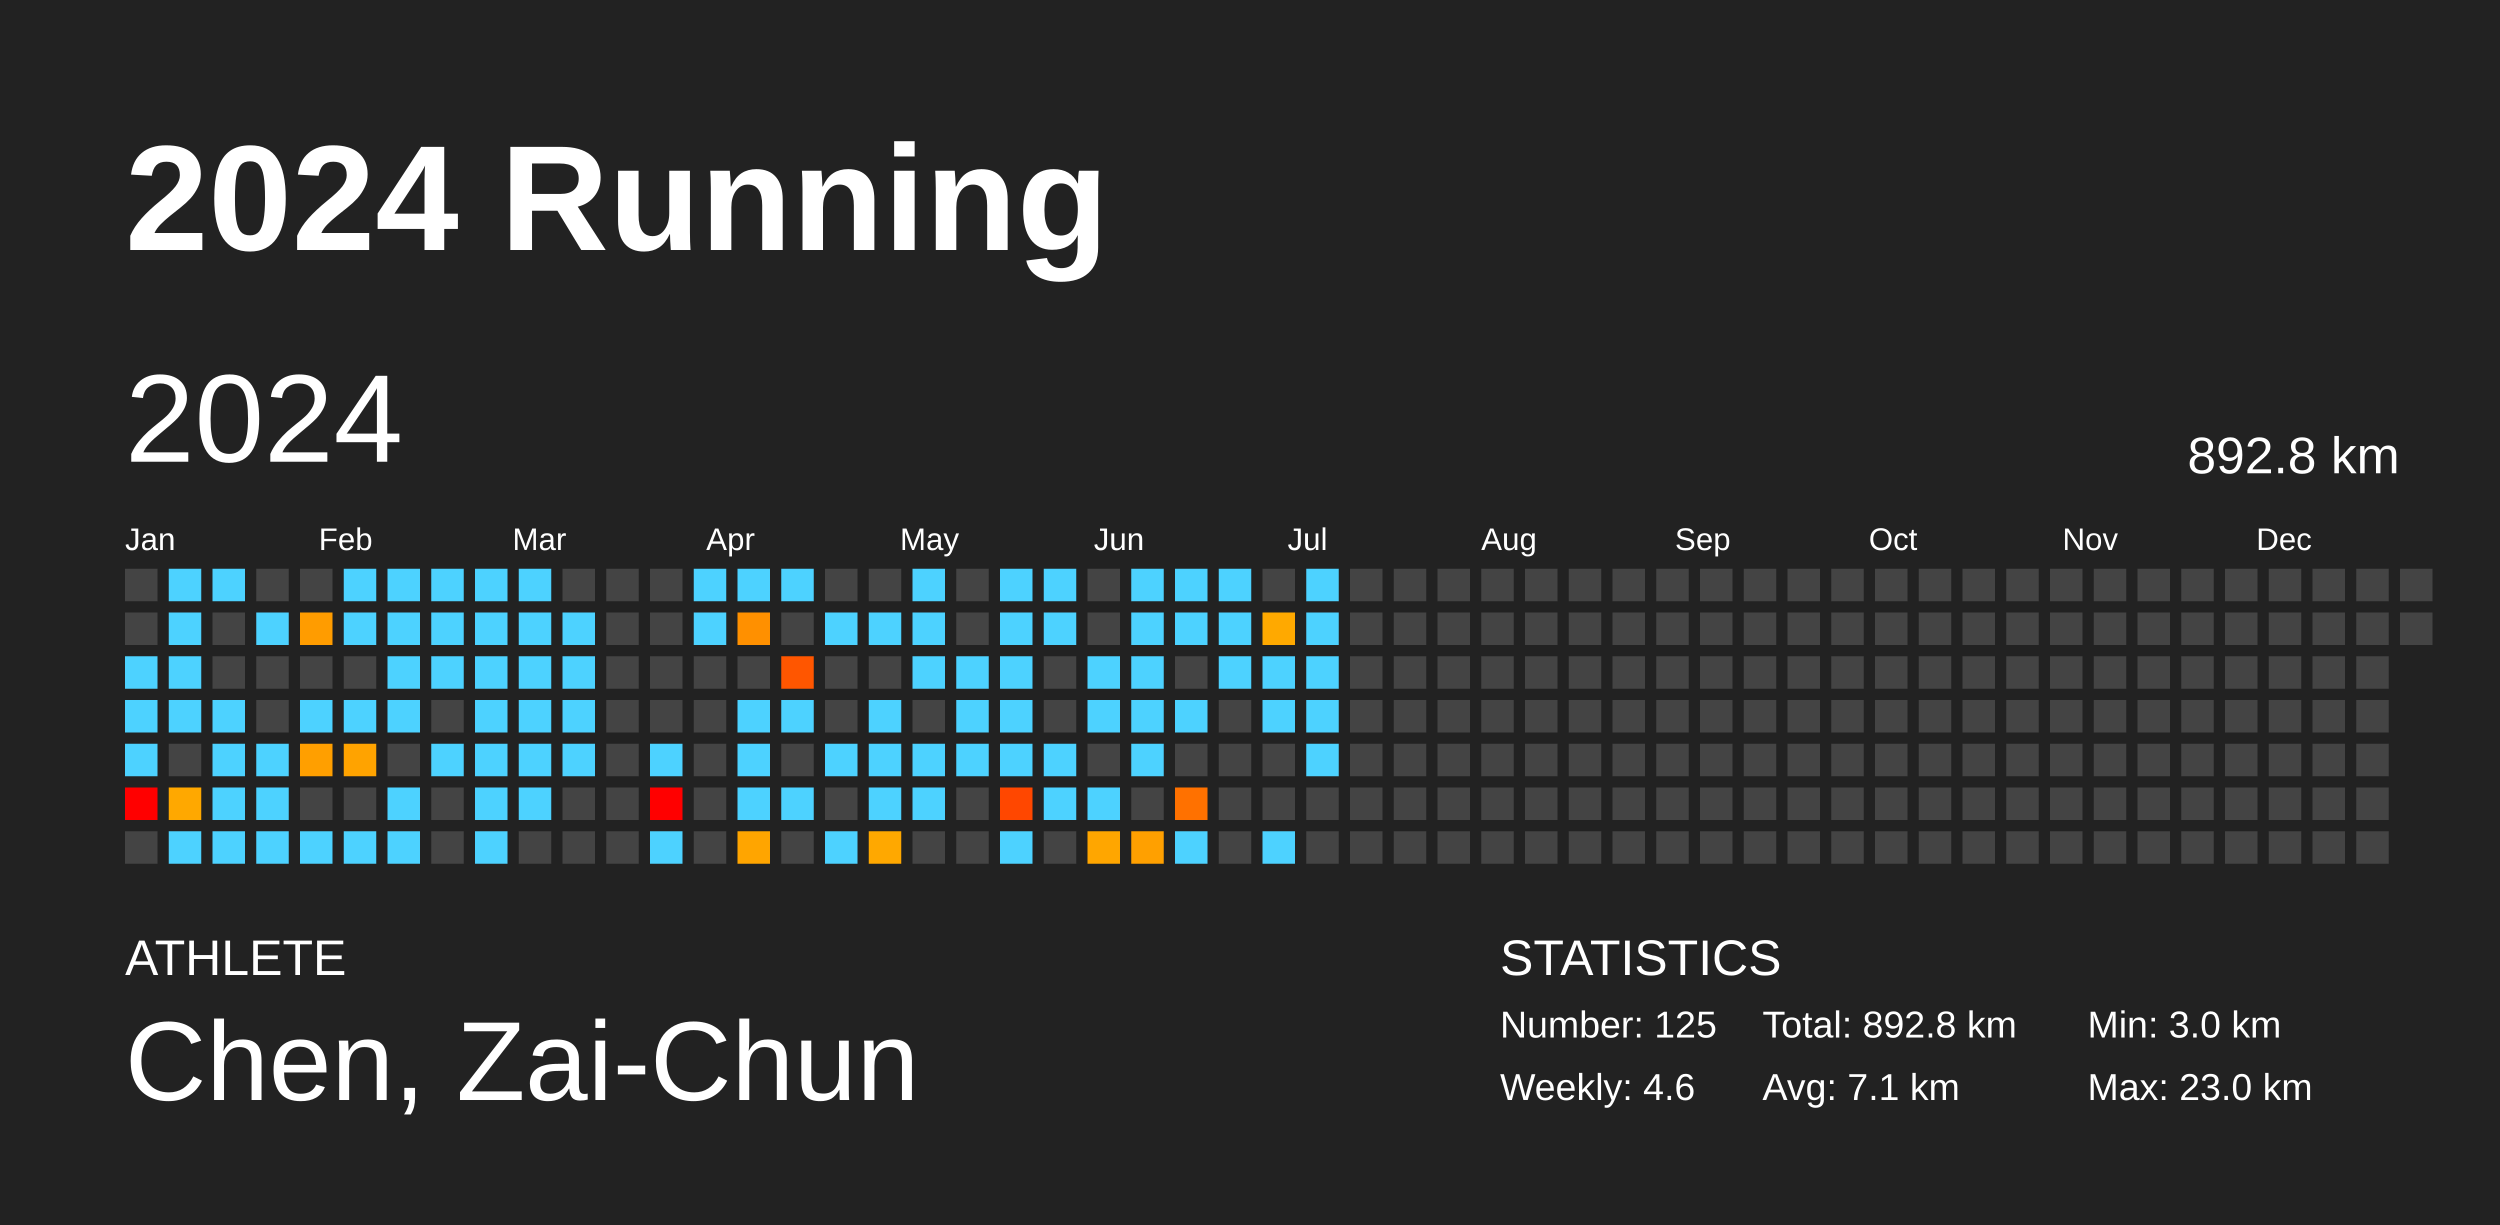
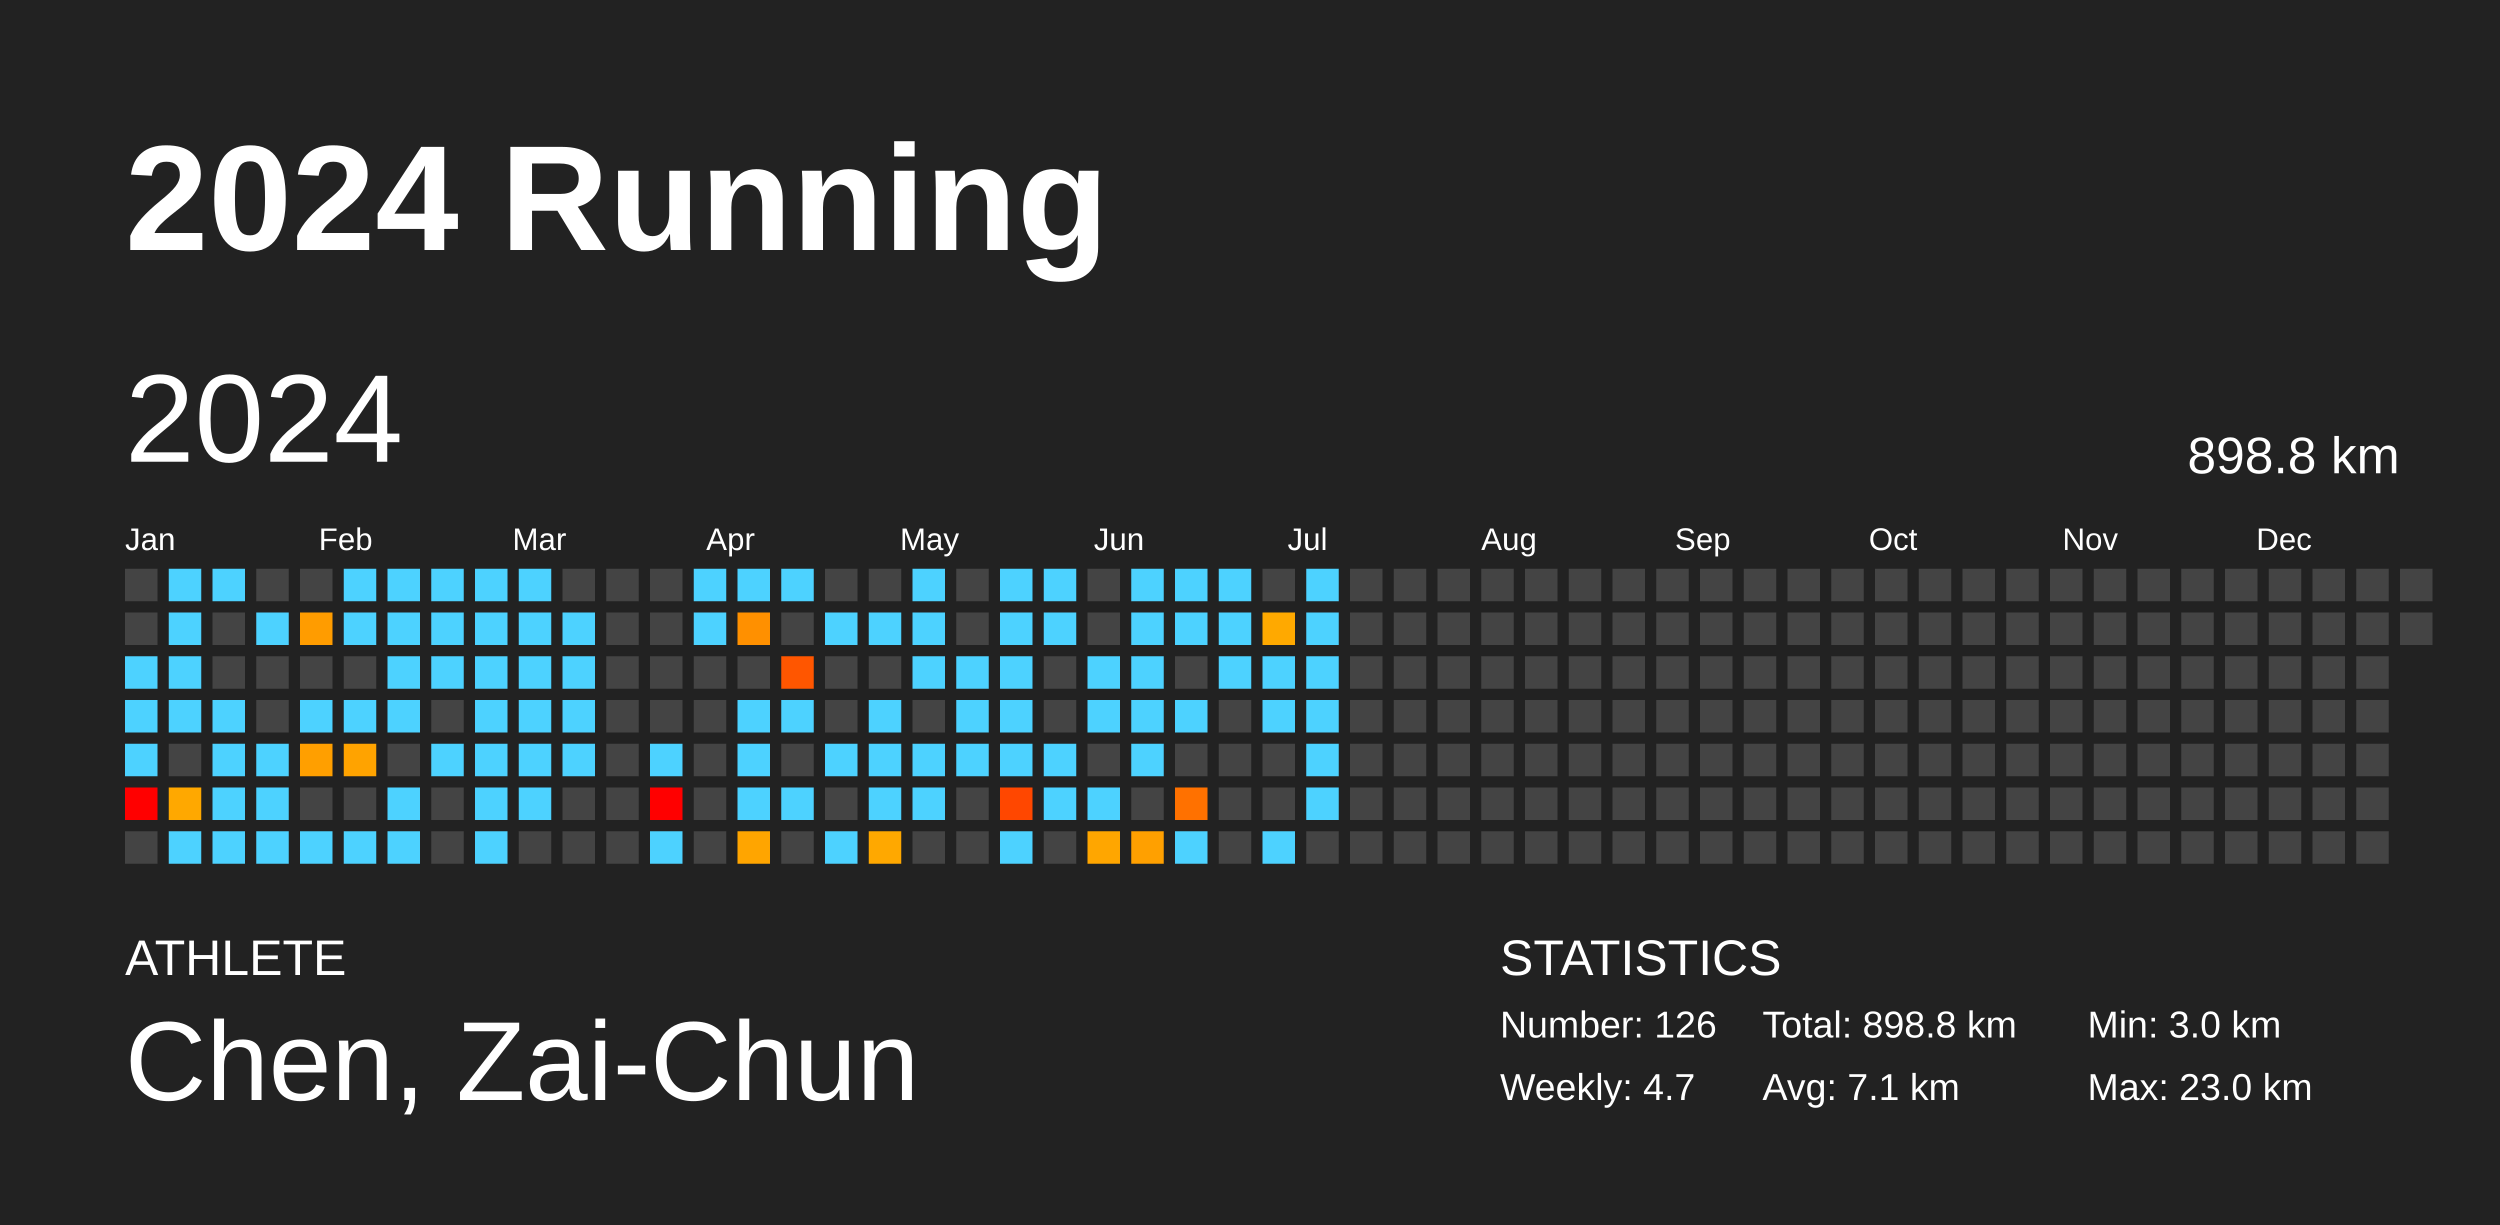
<svg xmlns="http://www.w3.org/2000/svg" baseProfile="full" height="98mm" version="1.1" viewBox="0,0,200,98" width="200mm">
  <defs />
  <rect fill="#222222" height="98" width="200" x="0" y="0" />
  <text fill="#FFFFFF" style="font-size:12px; font-family:Arial; font-weight:bold;" x="10" y="20">2024 Running</text>
  <text fill="#FFFFFF" style="font-size:4px; font-family:Arial" x="10" y="78">ATHLETE</text>
  <text fill="#FFFFFF" style="font-size:9px; font-family:Arial" x="10" y="88">Chen, Zai-Chun</text>
  <text fill="#FFFFFF" style="font-size:4px; font-family:Arial" x="120" y="78">STATISTICS</text>
-   <text fill="#FFFFFF" style="font-size:3px; font-family:Arial" x="120" y="83">Number: 125</text>
-   <text fill="#FFFFFF" style="font-size:3px; font-family:Arial" x="120" y="88">Weekly: 4.6</text>
-   <text fill="#FFFFFF" style="font-size:3px; font-family:Arial" x="141" y="83">Total: 892.8 km</text>
+   <text fill="#FFFFFF" style="font-size:3px; font-family:Arial" x="120" y="83">Number: 126</text>
+   <text fill="#FFFFFF" style="font-size:3px; font-family:Arial" x="120" y="88">Weekly: 4.7</text>
+   <text fill="#FFFFFF" style="font-size:3px; font-family:Arial" x="141" y="83">Total: 898.8 km</text>
  <text fill="#FFFFFF" style="font-size:3px; font-family:Arial" x="141" y="88">Avg: 7.1 km</text>
  <text fill="#FFFFFF" style="font-size:3px; font-family:Arial" x="167" y="83">Min: 3.0 km</text>
  <text fill="#FFFFFF" style="font-size:3px; font-family:Arial" x="167" y="88">Max: 23.0 km</text>
  <text dominant-baseline="hanging" fill="#FFFFFF" style="font-size:10.0px; font-family:Arial;" x="10" y="30">2024</text>
-   <text dominant-baseline="hanging" fill="#FFFFFF" style="font-size:4.125px; font-family:Arial;" x="175" y="35">892.8 km</text>
+   <text dominant-baseline="hanging" fill="#FFFFFF" style="font-size:4.125px; font-family:Arial;" x="175" y="35">898.8 km</text>
  <text fill="#FFFFFF" style="font-size:2.5px; font-family:Arial" x="10.0" y="44">Jan</text>
  <text fill="#FFFFFF" style="font-size:2.5px; font-family:Arial" x="25.5" y="44">Feb</text>
  <text fill="#FFFFFF" style="font-size:2.5px; font-family:Arial" x="41.0" y="44">Mar</text>
  <text fill="#FFFFFF" style="font-size:2.5px; font-family:Arial" x="56.5" y="44">Apr</text>
  <text fill="#FFFFFF" style="font-size:2.5px; font-family:Arial" x="72.0" y="44">May</text>
  <text fill="#FFFFFF" style="font-size:2.5px; font-family:Arial" x="87.5" y="44">Jun</text>
  <text fill="#FFFFFF" style="font-size:2.5px; font-family:Arial" x="103.0" y="44">Jul</text>
  <text fill="#FFFFFF" style="font-size:2.5px; font-family:Arial" x="118.5" y="44">Aug</text>
  <text fill="#FFFFFF" style="font-size:2.5px; font-family:Arial" x="134.0" y="44">Sep</text>
  <text fill="#FFFFFF" style="font-size:2.5px; font-family:Arial" x="149.5" y="44">Oct</text>
  <text fill="#FFFFFF" style="font-size:2.5px; font-family:Arial" x="165.0" y="44">Nov</text>
  <text fill="#FFFFFF" style="font-size:2.5px; font-family:Arial" x="180.5" y="44">Dec</text>
  <rect fill="#444444" height="2.6" width="2.6" x="10.0" y="45.5" />
  <rect fill="#444444" height="2.6" width="2.6" x="10.0" y="49.0" />
  <rect fill="#4dd2ff" height="2.6" width="2.6" x="10.0" y="52.5" />
  <rect fill="#4dd2ff" height="2.6" width="2.6" x="10.0" y="56.0" />
  <rect fill="#4dd2ff" height="2.6" width="2.6" x="10.0" y="59.5" />
  <rect fill="red" height="2.6" width="2.6" x="10.0" y="63.0" />
  <rect fill="#444444" height="2.6" width="2.6" x="10.0" y="66.5" />
  <rect fill="#4dd2ff" height="2.6" width="2.6" x="13.5" y="45.5" />
  <rect fill="#4dd2ff" height="2.6" width="2.6" x="13.5" y="49.0" />
  <rect fill="#4dd2ff" height="2.6" width="2.6" x="13.5" y="52.5" />
  <rect fill="#4dd2ff" height="2.6" width="2.6" x="13.5" y="56.0" />
  <rect fill="#444444" height="2.6" width="2.6" x="13.5" y="59.5" />
  <rect fill="#ffa800" height="2.6" width="2.6" x="13.5" y="63.0" />
  <rect fill="#4dd2ff" height="2.6" width="2.6" x="13.5" y="66.5" />
  <rect fill="#4dd2ff" height="2.6" width="2.6" x="17.0" y="45.5" />
  <rect fill="#444444" height="2.6" width="2.6" x="17.0" y="49.0" />
  <rect fill="#444444" height="2.6" width="2.6" x="17.0" y="52.5" />
  <rect fill="#4dd2ff" height="2.6" width="2.6" x="17.0" y="56.0" />
  <rect fill="#4dd2ff" height="2.6" width="2.6" x="17.0" y="59.5" />
  <rect fill="#4dd2ff" height="2.6" width="2.6" x="17.0" y="63.0" />
  <rect fill="#4dd2ff" height="2.6" width="2.6" x="17.0" y="66.5" />
  <rect fill="#444444" height="2.6" width="2.6" x="20.5" y="45.5" />
  <rect fill="#4dd2ff" height="2.6" width="2.6" x="20.5" y="49.0" />
  <rect fill="#444444" height="2.6" width="2.6" x="20.5" y="52.5" />
  <rect fill="#444444" height="2.6" width="2.6" x="20.5" y="56.0" />
  <rect fill="#4dd2ff" height="2.6" width="2.6" x="20.5" y="59.5" />
  <rect fill="#4dd2ff" height="2.6" width="2.6" x="20.5" y="63.0" />
  <rect fill="#4dd2ff" height="2.6" width="2.6" x="20.5" y="66.5" />
  <rect fill="#444444" height="2.6" width="2.6" x="24.0" y="45.5" />
  <rect fill="#ff9c00" height="2.6" width="2.6" x="24.0" y="49.0" />
  <rect fill="#444444" height="2.6" width="2.6" x="24.0" y="52.5" />
  <rect fill="#4dd2ff" height="2.6" width="2.6" x="24.0" y="56.0" />
  <rect fill="#ff9f00" height="2.6" width="2.6" x="24.0" y="59.5" />
  <rect fill="#444444" height="2.6" width="2.6" x="24.0" y="63.0" />
  <rect fill="#4dd2ff" height="2.6" width="2.6" x="24.0" y="66.5" />
  <rect fill="#4dd2ff" height="2.6" width="2.6" x="27.5" y="45.5" />
  <rect fill="#4dd2ff" height="2.6" width="2.6" x="27.5" y="49.0" />
  <rect fill="#444444" height="2.6" width="2.6" x="27.5" y="52.5" />
  <rect fill="#4dd2ff" height="2.6" width="2.6" x="27.5" y="56.0" />
  <rect fill="#ffa300" height="2.6" width="2.6" x="27.5" y="59.5" />
  <rect fill="#444444" height="2.6" width="2.6" x="27.5" y="63.0" />
  <rect fill="#4dd2ff" height="2.6" width="2.6" x="27.5" y="66.5" />
  <rect fill="#4dd2ff" height="2.6" width="2.6" x="31.0" y="45.5" />
  <rect fill="#4dd2ff" height="2.6" width="2.6" x="31.0" y="49.0" />
  <rect fill="#4dd2ff" height="2.6" width="2.6" x="31.0" y="52.5" />
  <rect fill="#4dd2ff" height="2.6" width="2.6" x="31.0" y="56.0" />
  <rect fill="#444444" height="2.6" width="2.6" x="31.0" y="59.5" />
  <rect fill="#4dd2ff" height="2.6" width="2.6" x="31.0" y="63.0" />
  <rect fill="#4dd2ff" height="2.6" width="2.6" x="31.0" y="66.5" />
  <rect fill="#4dd2ff" height="2.6" width="2.6" x="34.5" y="45.5" />
  <rect fill="#4dd2ff" height="2.6" width="2.6" x="34.5" y="49.0" />
  <rect fill="#4dd2ff" height="2.6" width="2.6" x="34.5" y="52.5" />
  <rect fill="#444444" height="2.6" width="2.6" x="34.5" y="56.0" />
  <rect fill="#4dd2ff" height="2.6" width="2.6" x="34.5" y="59.5" />
  <rect fill="#444444" height="2.6" width="2.6" x="34.5" y="63.0" />
  <rect fill="#444444" height="2.6" width="2.6" x="34.5" y="66.5" />
  <rect fill="#4dd2ff" height="2.6" width="2.6" x="38.0" y="45.5" />
  <rect fill="#4dd2ff" height="2.6" width="2.6" x="38.0" y="49.0" />
  <rect fill="#4dd2ff" height="2.6" width="2.6" x="38.0" y="52.5" />
  <rect fill="#4dd2ff" height="2.6" width="2.6" x="38.0" y="56.0" />
  <rect fill="#4dd2ff" height="2.6" width="2.6" x="38.0" y="59.5" />
  <rect fill="#4dd2ff" height="2.6" width="2.6" x="38.0" y="63.0" />
  <rect fill="#4dd2ff" height="2.6" width="2.6" x="38.0" y="66.5" />
  <rect fill="#4dd2ff" height="2.6" width="2.6" x="41.5" y="45.5" />
  <rect fill="#4dd2ff" height="2.6" width="2.6" x="41.5" y="49.0" />
  <rect fill="#4dd2ff" height="2.6" width="2.6" x="41.5" y="52.5" />
  <rect fill="#4dd2ff" height="2.6" width="2.6" x="41.5" y="56.0" />
  <rect fill="#4dd2ff" height="2.6" width="2.6" x="41.5" y="59.5" />
  <rect fill="#4dd2ff" height="2.6" width="2.6" x="41.5" y="63.0" />
  <rect fill="#444444" height="2.6" width="2.6" x="41.5" y="66.5" />
  <rect fill="#444444" height="2.6" width="2.6" x="45.0" y="45.5" />
  <rect fill="#4dd2ff" height="2.6" width="2.6" x="45.0" y="49.0" />
  <rect fill="#4dd2ff" height="2.6" width="2.6" x="45.0" y="52.5" />
  <rect fill="#4dd2ff" height="2.6" width="2.6" x="45.0" y="56.0" />
  <rect fill="#4dd2ff" height="2.6" width="2.6" x="45.0" y="59.5" />
  <rect fill="#444444" height="2.6" width="2.6" x="45.0" y="63.0" />
  <rect fill="#444444" height="2.6" width="2.6" x="45.0" y="66.5" />
  <rect fill="#444444" height="2.6" width="2.6" x="48.5" y="45.5" />
  <rect fill="#444444" height="2.6" width="2.6" x="48.5" y="49.0" />
  <rect fill="#444444" height="2.6" width="2.6" x="48.5" y="52.5" />
  <rect fill="#444444" height="2.6" width="2.6" x="48.5" y="56.0" />
  <rect fill="#444444" height="2.6" width="2.6" x="48.5" y="59.5" />
  <rect fill="#444444" height="2.6" width="2.6" x="48.5" y="63.0" />
  <rect fill="#444444" height="2.6" width="2.6" x="48.5" y="66.5" />
  <rect fill="#444444" height="2.6" width="2.6" x="52.0" y="45.5" />
  <rect fill="#444444" height="2.6" width="2.6" x="52.0" y="49.0" />
  <rect fill="#444444" height="2.6" width="2.6" x="52.0" y="52.5" />
  <rect fill="#444444" height="2.6" width="2.6" x="52.0" y="56.0" />
  <rect fill="#4dd2ff" height="2.6" width="2.6" x="52.0" y="59.5" />
  <rect fill="red" height="2.6" width="2.6" x="52.0" y="63.0" />
  <rect fill="#4dd2ff" height="2.6" width="2.6" x="52.0" y="66.5" />
  <rect fill="#4dd2ff" height="2.6" width="2.6" x="55.5" y="45.5" />
  <rect fill="#4dd2ff" height="2.6" width="2.6" x="55.5" y="49.0" />
  <rect fill="#444444" height="2.6" width="2.6" x="55.5" y="52.5" />
  <rect fill="#444444" height="2.6" width="2.6" x="55.5" y="56.0" />
  <rect fill="#444444" height="2.6" width="2.6" x="55.5" y="59.5" />
  <rect fill="#444444" height="2.6" width="2.6" x="55.5" y="63.0" />
  <rect fill="#444444" height="2.6" width="2.6" x="55.5" y="66.5" />
  <rect fill="#4dd2ff" height="2.6" width="2.6" x="59.0" y="45.5" />
  <rect fill="#ff9000" height="2.6" width="2.6" x="59.0" y="49.0" />
  <rect fill="#444444" height="2.6" width="2.6" x="59.0" y="52.5" />
  <rect fill="#4dd2ff" height="2.6" width="2.6" x="59.0" y="56.0" />
  <rect fill="#4dd2ff" height="2.6" width="2.6" x="59.0" y="59.5" />
  <rect fill="#4dd2ff" height="2.6" width="2.6" x="59.0" y="63.0" />
  <rect fill="#ffa500" height="2.6" width="2.6" x="59.0" y="66.5" />
  <rect fill="#4dd2ff" height="2.6" width="2.6" x="62.5" y="45.5" />
  <rect fill="#444444" height="2.6" width="2.6" x="62.5" y="49.0" />
  <rect fill="#ff5600" height="2.6" width="2.6" x="62.5" y="52.5" />
  <rect fill="#4dd2ff" height="2.6" width="2.6" x="62.5" y="56.0" />
  <rect fill="#444444" height="2.6" width="2.6" x="62.5" y="59.5" />
  <rect fill="#4dd2ff" height="2.6" width="2.6" x="62.5" y="63.0" />
  <rect fill="#444444" height="2.6" width="2.6" x="62.5" y="66.5" />
  <rect fill="#444444" height="2.6" width="2.6" x="66.0" y="45.5" />
  <rect fill="#4dd2ff" height="2.6" width="2.6" x="66.0" y="49.0" />
  <rect fill="#444444" height="2.6" width="2.6" x="66.0" y="52.5" />
  <rect fill="#444444" height="2.6" width="2.6" x="66.0" y="56.0" />
  <rect fill="#4dd2ff" height="2.6" width="2.6" x="66.0" y="59.5" />
  <rect fill="#444444" height="2.6" width="2.6" x="66.0" y="63.0" />
  <rect fill="#4dd2ff" height="2.6" width="2.6" x="66.0" y="66.5" />
  <rect fill="#444444" height="2.6" width="2.6" x="69.5" y="45.5" />
  <rect fill="#4dd2ff" height="2.6" width="2.6" x="69.5" y="49.0" />
  <rect fill="#444444" height="2.6" width="2.6" x="69.5" y="52.5" />
  <rect fill="#4dd2ff" height="2.6" width="2.6" x="69.5" y="56.0" />
  <rect fill="#4dd2ff" height="2.6" width="2.6" x="69.5" y="59.5" />
  <rect fill="#4dd2ff" height="2.6" width="2.6" x="69.5" y="63.0" />
  <rect fill="#ffa800" height="2.6" width="2.6" x="69.5" y="66.5" />
  <rect fill="#4dd2ff" height="2.6" width="2.6" x="73.0" y="45.5" />
  <rect fill="#4dd2ff" height="2.6" width="2.6" x="73.0" y="49.0" />
  <rect fill="#4dd2ff" height="2.6" width="2.6" x="73.0" y="52.5" />
  <rect fill="#444444" height="2.6" width="2.6" x="73.0" y="56.0" />
  <rect fill="#4dd2ff" height="2.6" width="2.6" x="73.0" y="59.5" />
  <rect fill="#4dd2ff" height="2.6" width="2.6" x="73.0" y="63.0" />
  <rect fill="#444444" height="2.6" width="2.6" x="73.0" y="66.5" />
  <rect fill="#444444" height="2.6" width="2.6" x="76.5" y="45.5" />
  <rect fill="#444444" height="2.6" width="2.6" x="76.5" y="49.0" />
  <rect fill="#4dd2ff" height="2.6" width="2.6" x="76.5" y="52.5" />
  <rect fill="#4dd2ff" height="2.6" width="2.6" x="76.5" y="56.0" />
  <rect fill="#4dd2ff" height="2.6" width="2.6" x="76.5" y="59.5" />
  <rect fill="#444444" height="2.6" width="2.6" x="76.5" y="63.0" />
  <rect fill="#444444" height="2.6" width="2.6" x="76.5" y="66.5" />
  <rect fill="#4dd2ff" height="2.6" width="2.6" x="80.0" y="45.5" />
  <rect fill="#4dd2ff" height="2.6" width="2.6" x="80.0" y="49.0" />
  <rect fill="#4dd2ff" height="2.6" width="2.6" x="80.0" y="52.5" />
  <rect fill="#4dd2ff" height="2.6" width="2.6" x="80.0" y="56.0" />
  <rect fill="#4dd2ff" height="2.6" width="2.6" x="80.0" y="59.5" />
  <rect fill="#ff4700" height="2.6" width="2.6" x="80.0" y="63.0" />
  <rect fill="#4dd2ff" height="2.6" width="2.6" x="80.0" y="66.5" />
  <rect fill="#4dd2ff" height="2.6" width="2.6" x="83.5" y="45.5" />
  <rect fill="#4dd2ff" height="2.6" width="2.6" x="83.5" y="49.0" />
  <rect fill="#444444" height="2.6" width="2.6" x="83.5" y="52.5" />
  <rect fill="#444444" height="2.6" width="2.6" x="83.5" y="56.0" />
  <rect fill="#4dd2ff" height="2.6" width="2.6" x="83.5" y="59.5" />
  <rect fill="#4dd2ff" height="2.6" width="2.6" x="83.5" y="63.0" />
  <rect fill="#444444" height="2.6" width="2.6" x="83.5" y="66.5" />
  <rect fill="#444444" height="2.6" width="2.6" x="87.0" y="45.5" />
  <rect fill="#444444" height="2.6" width="2.6" x="87.0" y="49.0" />
  <rect fill="#4dd2ff" height="2.6" width="2.6" x="87.0" y="52.5" />
  <rect fill="#4dd2ff" height="2.6" width="2.6" x="87.0" y="56.0" />
  <rect fill="#444444" height="2.6" width="2.6" x="87.0" y="59.5" />
  <rect fill="#4dd2ff" height="2.6" width="2.6" x="87.0" y="63.0" />
  <rect fill="#ffa600" height="2.6" width="2.6" x="87.0" y="66.5" />
  <rect fill="#4dd2ff" height="2.6" width="2.6" x="90.5" y="45.5" />
  <rect fill="#4dd2ff" height="2.6" width="2.6" x="90.5" y="49.0" />
  <rect fill="#4dd2ff" height="2.6" width="2.6" x="90.5" y="52.5" />
  <rect fill="#4dd2ff" height="2.6" width="2.6" x="90.5" y="56.0" />
  <rect fill="#4dd2ff" height="2.6" width="2.6" x="90.5" y="59.5" />
  <rect fill="#444444" height="2.6" width="2.6" x="90.5" y="63.0" />
  <rect fill="#ffa000" height="2.6" width="2.6" x="90.5" y="66.5" />
  <rect fill="#4dd2ff" height="2.6" width="2.6" x="94.0" y="45.5" />
  <rect fill="#4dd2ff" height="2.6" width="2.6" x="94.0" y="49.0" />
  <rect fill="#444444" height="2.6" width="2.6" x="94.0" y="52.5" />
  <rect fill="#4dd2ff" height="2.6" width="2.6" x="94.0" y="56.0" />
  <rect fill="#444444" height="2.6" width="2.6" x="94.0" y="59.5" />
  <rect fill="#ff7100" height="2.6" width="2.6" x="94.0" y="63.0" />
  <rect fill="#4dd2ff" height="2.6" width="2.6" x="94.0" y="66.5" />
  <rect fill="#4dd2ff" height="2.6" width="2.6" x="97.5" y="45.5" />
  <rect fill="#4dd2ff" height="2.6" width="2.6" x="97.5" y="49.0" />
  <rect fill="#4dd2ff" height="2.6" width="2.6" x="97.5" y="52.5" />
  <rect fill="#444444" height="2.6" width="2.6" x="97.5" y="56.0" />
  <rect fill="#444444" height="2.6" width="2.6" x="97.5" y="59.5" />
  <rect fill="#444444" height="2.6" width="2.6" x="97.5" y="63.0" />
  <rect fill="#444444" height="2.6" width="2.6" x="97.5" y="66.5" />
  <rect fill="#444444" height="2.6" width="2.6" x="101.0" y="45.5" />
  <rect fill="#ffa900" height="2.6" width="2.6" x="101.0" y="49.0" />
  <rect fill="#4dd2ff" height="2.6" width="2.6" x="101.0" y="52.5" />
  <rect fill="#4dd2ff" height="2.6" width="2.6" x="101.0" y="56.0" />
  <rect fill="#444444" height="2.6" width="2.6" x="101.0" y="59.5" />
  <rect fill="#444444" height="2.6" width="2.6" x="101.0" y="63.0" />
  <rect fill="#4dd2ff" height="2.6" width="2.6" x="101.0" y="66.5" />
  <rect fill="#4dd2ff" height="2.6" width="2.6" x="104.5" y="45.5" />
  <rect fill="#4dd2ff" height="2.6" width="2.6" x="104.5" y="49.0" />
  <rect fill="#4dd2ff" height="2.6" width="2.6" x="104.5" y="52.5" />
  <rect fill="#4dd2ff" height="2.6" width="2.6" x="104.5" y="56.0" />
  <rect fill="#4dd2ff" height="2.6" width="2.6" x="104.5" y="59.5" />
-   <rect fill="#444444" height="2.6" width="2.6" x="104.5" y="63.0" />
+   <rect fill="#4dd2ff" height="2.6" width="2.6" x="104.5" y="63.0" />
  <rect fill="#444444" height="2.6" width="2.6" x="104.5" y="66.5" />
  <rect fill="#444444" height="2.6" width="2.6" x="108.0" y="45.5" />
  <rect fill="#444444" height="2.6" width="2.6" x="108.0" y="49.0" />
  <rect fill="#444444" height="2.6" width="2.6" x="108.0" y="52.5" />
  <rect fill="#444444" height="2.6" width="2.6" x="108.0" y="56.0" />
  <rect fill="#444444" height="2.6" width="2.6" x="108.0" y="59.5" />
  <rect fill="#444444" height="2.6" width="2.6" x="108.0" y="63.0" />
  <rect fill="#444444" height="2.6" width="2.6" x="108.0" y="66.5" />
  <rect fill="#444444" height="2.6" width="2.6" x="111.5" y="45.5" />
  <rect fill="#444444" height="2.6" width="2.6" x="111.5" y="49.0" />
  <rect fill="#444444" height="2.6" width="2.6" x="111.5" y="52.5" />
  <rect fill="#444444" height="2.6" width="2.6" x="111.5" y="56.0" />
  <rect fill="#444444" height="2.6" width="2.6" x="111.5" y="59.5" />
  <rect fill="#444444" height="2.6" width="2.6" x="111.5" y="63.0" />
  <rect fill="#444444" height="2.6" width="2.6" x="111.5" y="66.5" />
  <rect fill="#444444" height="2.6" width="2.6" x="115.0" y="45.5" />
  <rect fill="#444444" height="2.6" width="2.6" x="115.0" y="49.0" />
  <rect fill="#444444" height="2.6" width="2.6" x="115.0" y="52.5" />
  <rect fill="#444444" height="2.6" width="2.6" x="115.0" y="56.0" />
  <rect fill="#444444" height="2.6" width="2.6" x="115.0" y="59.5" />
  <rect fill="#444444" height="2.6" width="2.6" x="115.0" y="63.0" />
  <rect fill="#444444" height="2.6" width="2.6" x="115.0" y="66.5" />
  <rect fill="#444444" height="2.6" width="2.6" x="118.5" y="45.5" />
  <rect fill="#444444" height="2.6" width="2.6" x="118.5" y="49.0" />
  <rect fill="#444444" height="2.6" width="2.6" x="118.5" y="52.5" />
  <rect fill="#444444" height="2.6" width="2.6" x="118.5" y="56.0" />
  <rect fill="#444444" height="2.6" width="2.6" x="118.5" y="59.5" />
  <rect fill="#444444" height="2.6" width="2.6" x="118.5" y="63.0" />
  <rect fill="#444444" height="2.6" width="2.6" x="118.5" y="66.5" />
  <rect fill="#444444" height="2.6" width="2.6" x="122.0" y="45.5" />
  <rect fill="#444444" height="2.6" width="2.6" x="122.0" y="49.0" />
  <rect fill="#444444" height="2.6" width="2.6" x="122.0" y="52.5" />
  <rect fill="#444444" height="2.6" width="2.6" x="122.0" y="56.0" />
  <rect fill="#444444" height="2.6" width="2.6" x="122.0" y="59.5" />
  <rect fill="#444444" height="2.6" width="2.6" x="122.0" y="63.0" />
  <rect fill="#444444" height="2.6" width="2.6" x="122.0" y="66.5" />
  <rect fill="#444444" height="2.6" width="2.6" x="125.5" y="45.5" />
  <rect fill="#444444" height="2.6" width="2.6" x="125.5" y="49.0" />
  <rect fill="#444444" height="2.6" width="2.6" x="125.5" y="52.5" />
  <rect fill="#444444" height="2.6" width="2.6" x="125.5" y="56.0" />
  <rect fill="#444444" height="2.6" width="2.6" x="125.5" y="59.5" />
  <rect fill="#444444" height="2.6" width="2.6" x="125.5" y="63.0" />
  <rect fill="#444444" height="2.6" width="2.6" x="125.5" y="66.5" />
  <rect fill="#444444" height="2.6" width="2.6" x="129.0" y="45.5" />
  <rect fill="#444444" height="2.6" width="2.6" x="129.0" y="49.0" />
  <rect fill="#444444" height="2.6" width="2.6" x="129.0" y="52.5" />
  <rect fill="#444444" height="2.6" width="2.6" x="129.0" y="56.0" />
  <rect fill="#444444" height="2.6" width="2.6" x="129.0" y="59.5" />
  <rect fill="#444444" height="2.6" width="2.6" x="129.0" y="63.0" />
  <rect fill="#444444" height="2.6" width="2.6" x="129.0" y="66.5" />
  <rect fill="#444444" height="2.6" width="2.6" x="132.5" y="45.5" />
  <rect fill="#444444" height="2.6" width="2.6" x="132.5" y="49.0" />
  <rect fill="#444444" height="2.6" width="2.6" x="132.5" y="52.5" />
  <rect fill="#444444" height="2.6" width="2.6" x="132.5" y="56.0" />
  <rect fill="#444444" height="2.6" width="2.6" x="132.5" y="59.5" />
  <rect fill="#444444" height="2.6" width="2.6" x="132.5" y="63.0" />
  <rect fill="#444444" height="2.6" width="2.6" x="132.5" y="66.5" />
  <rect fill="#444444" height="2.6" width="2.6" x="136.0" y="45.5" />
  <rect fill="#444444" height="2.6" width="2.6" x="136.0" y="49.0" />
  <rect fill="#444444" height="2.6" width="2.6" x="136.0" y="52.5" />
  <rect fill="#444444" height="2.6" width="2.6" x="136.0" y="56.0" />
  <rect fill="#444444" height="2.6" width="2.6" x="136.0" y="59.5" />
  <rect fill="#444444" height="2.6" width="2.6" x="136.0" y="63.0" />
  <rect fill="#444444" height="2.6" width="2.6" x="136.0" y="66.5" />
  <rect fill="#444444" height="2.6" width="2.6" x="139.5" y="45.5" />
  <rect fill="#444444" height="2.6" width="2.6" x="139.5" y="49.0" />
  <rect fill="#444444" height="2.6" width="2.6" x="139.5" y="52.5" />
  <rect fill="#444444" height="2.6" width="2.6" x="139.5" y="56.0" />
  <rect fill="#444444" height="2.6" width="2.6" x="139.5" y="59.5" />
  <rect fill="#444444" height="2.6" width="2.6" x="139.5" y="63.0" />
  <rect fill="#444444" height="2.6" width="2.6" x="139.5" y="66.5" />
  <rect fill="#444444" height="2.6" width="2.6" x="143.0" y="45.5" />
  <rect fill="#444444" height="2.6" width="2.6" x="143.0" y="49.0" />
  <rect fill="#444444" height="2.6" width="2.6" x="143.0" y="52.5" />
  <rect fill="#444444" height="2.6" width="2.6" x="143.0" y="56.0" />
  <rect fill="#444444" height="2.6" width="2.6" x="143.0" y="59.5" />
  <rect fill="#444444" height="2.6" width="2.6" x="143.0" y="63.0" />
  <rect fill="#444444" height="2.6" width="2.6" x="143.0" y="66.5" />
  <rect fill="#444444" height="2.6" width="2.6" x="146.5" y="45.5" />
  <rect fill="#444444" height="2.6" width="2.6" x="146.5" y="49.0" />
  <rect fill="#444444" height="2.6" width="2.6" x="146.5" y="52.5" />
  <rect fill="#444444" height="2.6" width="2.6" x="146.5" y="56.0" />
  <rect fill="#444444" height="2.6" width="2.6" x="146.5" y="59.5" />
  <rect fill="#444444" height="2.6" width="2.6" x="146.5" y="63.0" />
  <rect fill="#444444" height="2.6" width="2.6" x="146.5" y="66.5" />
  <rect fill="#444444" height="2.6" width="2.6" x="150.0" y="45.5" />
  <rect fill="#444444" height="2.6" width="2.6" x="150.0" y="49.0" />
  <rect fill="#444444" height="2.6" width="2.6" x="150.0" y="52.5" />
  <rect fill="#444444" height="2.6" width="2.6" x="150.0" y="56.0" />
  <rect fill="#444444" height="2.6" width="2.6" x="150.0" y="59.5" />
  <rect fill="#444444" height="2.6" width="2.6" x="150.0" y="63.0" />
  <rect fill="#444444" height="2.6" width="2.6" x="150.0" y="66.5" />
  <rect fill="#444444" height="2.6" width="2.6" x="153.5" y="45.5" />
  <rect fill="#444444" height="2.6" width="2.6" x="153.5" y="49.0" />
  <rect fill="#444444" height="2.6" width="2.6" x="153.5" y="52.5" />
  <rect fill="#444444" height="2.6" width="2.6" x="153.5" y="56.0" />
  <rect fill="#444444" height="2.6" width="2.6" x="153.5" y="59.5" />
  <rect fill="#444444" height="2.6" width="2.6" x="153.5" y="63.0" />
  <rect fill="#444444" height="2.6" width="2.6" x="153.5" y="66.5" />
  <rect fill="#444444" height="2.6" width="2.6" x="157.0" y="45.5" />
  <rect fill="#444444" height="2.6" width="2.6" x="157.0" y="49.0" />
  <rect fill="#444444" height="2.6" width="2.6" x="157.0" y="52.5" />
  <rect fill="#444444" height="2.6" width="2.6" x="157.0" y="56.0" />
  <rect fill="#444444" height="2.6" width="2.6" x="157.0" y="59.5" />
  <rect fill="#444444" height="2.6" width="2.6" x="157.0" y="63.0" />
  <rect fill="#444444" height="2.6" width="2.6" x="157.0" y="66.5" />
  <rect fill="#444444" height="2.6" width="2.6" x="160.5" y="45.5" />
  <rect fill="#444444" height="2.6" width="2.6" x="160.5" y="49.0" />
  <rect fill="#444444" height="2.6" width="2.6" x="160.5" y="52.5" />
  <rect fill="#444444" height="2.6" width="2.6" x="160.5" y="56.0" />
  <rect fill="#444444" height="2.6" width="2.6" x="160.5" y="59.5" />
  <rect fill="#444444" height="2.6" width="2.6" x="160.5" y="63.0" />
  <rect fill="#444444" height="2.6" width="2.6" x="160.5" y="66.5" />
  <rect fill="#444444" height="2.6" width="2.6" x="164.0" y="45.5" />
  <rect fill="#444444" height="2.6" width="2.6" x="164.0" y="49.0" />
  <rect fill="#444444" height="2.6" width="2.6" x="164.0" y="52.5" />
  <rect fill="#444444" height="2.6" width="2.6" x="164.0" y="56.0" />
  <rect fill="#444444" height="2.6" width="2.6" x="164.0" y="59.5" />
  <rect fill="#444444" height="2.6" width="2.6" x="164.0" y="63.0" />
  <rect fill="#444444" height="2.6" width="2.6" x="164.0" y="66.5" />
  <rect fill="#444444" height="2.6" width="2.6" x="167.5" y="45.5" />
  <rect fill="#444444" height="2.6" width="2.6" x="167.5" y="49.0" />
  <rect fill="#444444" height="2.6" width="2.6" x="167.5" y="52.5" />
  <rect fill="#444444" height="2.6" width="2.6" x="167.5" y="56.0" />
  <rect fill="#444444" height="2.6" width="2.6" x="167.5" y="59.5" />
  <rect fill="#444444" height="2.6" width="2.6" x="167.5" y="63.0" />
  <rect fill="#444444" height="2.6" width="2.6" x="167.5" y="66.5" />
  <rect fill="#444444" height="2.6" width="2.6" x="171.0" y="45.5" />
  <rect fill="#444444" height="2.6" width="2.6" x="171.0" y="49.0" />
  <rect fill="#444444" height="2.6" width="2.6" x="171.0" y="52.5" />
  <rect fill="#444444" height="2.6" width="2.6" x="171.0" y="56.0" />
  <rect fill="#444444" height="2.6" width="2.6" x="171.0" y="59.5" />
  <rect fill="#444444" height="2.6" width="2.6" x="171.0" y="63.0" />
  <rect fill="#444444" height="2.6" width="2.6" x="171.0" y="66.5" />
  <rect fill="#444444" height="2.6" width="2.6" x="174.5" y="45.5" />
  <rect fill="#444444" height="2.6" width="2.6" x="174.5" y="49.0" />
  <rect fill="#444444" height="2.6" width="2.6" x="174.5" y="52.5" />
  <rect fill="#444444" height="2.6" width="2.6" x="174.5" y="56.0" />
  <rect fill="#444444" height="2.6" width="2.6" x="174.5" y="59.5" />
  <rect fill="#444444" height="2.6" width="2.6" x="174.5" y="63.0" />
  <rect fill="#444444" height="2.6" width="2.6" x="174.5" y="66.5" />
  <rect fill="#444444" height="2.6" width="2.6" x="178.0" y="45.5" />
  <rect fill="#444444" height="2.6" width="2.6" x="178.0" y="49.0" />
  <rect fill="#444444" height="2.6" width="2.6" x="178.0" y="52.5" />
  <rect fill="#444444" height="2.6" width="2.6" x="178.0" y="56.0" />
  <rect fill="#444444" height="2.6" width="2.6" x="178.0" y="59.5" />
  <rect fill="#444444" height="2.6" width="2.6" x="178.0" y="63.0" />
  <rect fill="#444444" height="2.6" width="2.6" x="178.0" y="66.5" />
  <rect fill="#444444" height="2.6" width="2.6" x="181.5" y="45.5" />
  <rect fill="#444444" height="2.6" width="2.6" x="181.5" y="49.0" />
  <rect fill="#444444" height="2.6" width="2.6" x="181.5" y="52.5" />
  <rect fill="#444444" height="2.6" width="2.6" x="181.5" y="56.0" />
  <rect fill="#444444" height="2.6" width="2.6" x="181.5" y="59.5" />
  <rect fill="#444444" height="2.6" width="2.6" x="181.5" y="63.0" />
  <rect fill="#444444" height="2.6" width="2.6" x="181.5" y="66.5" />
  <rect fill="#444444" height="2.6" width="2.6" x="185.0" y="45.5" />
  <rect fill="#444444" height="2.6" width="2.6" x="185.0" y="49.0" />
  <rect fill="#444444" height="2.6" width="2.6" x="185.0" y="52.5" />
  <rect fill="#444444" height="2.6" width="2.6" x="185.0" y="56.0" />
  <rect fill="#444444" height="2.6" width="2.6" x="185.0" y="59.5" />
  <rect fill="#444444" height="2.6" width="2.6" x="185.0" y="63.0" />
  <rect fill="#444444" height="2.6" width="2.6" x="185.0" y="66.5" />
  <rect fill="#444444" height="2.6" width="2.6" x="188.5" y="45.5" />
  <rect fill="#444444" height="2.6" width="2.6" x="188.5" y="49.0" />
  <rect fill="#444444" height="2.6" width="2.6" x="188.5" y="52.5" />
  <rect fill="#444444" height="2.6" width="2.6" x="188.5" y="56.0" />
  <rect fill="#444444" height="2.6" width="2.6" x="188.5" y="59.5" />
  <rect fill="#444444" height="2.6" width="2.6" x="188.5" y="63.0" />
  <rect fill="#444444" height="2.6" width="2.6" x="188.5" y="66.5" />
  <rect fill="#444444" height="2.6" width="2.6" x="192.0" y="45.5" />
  <rect fill="#444444" height="2.6" width="2.6" x="192.0" y="49.0" />
</svg>
